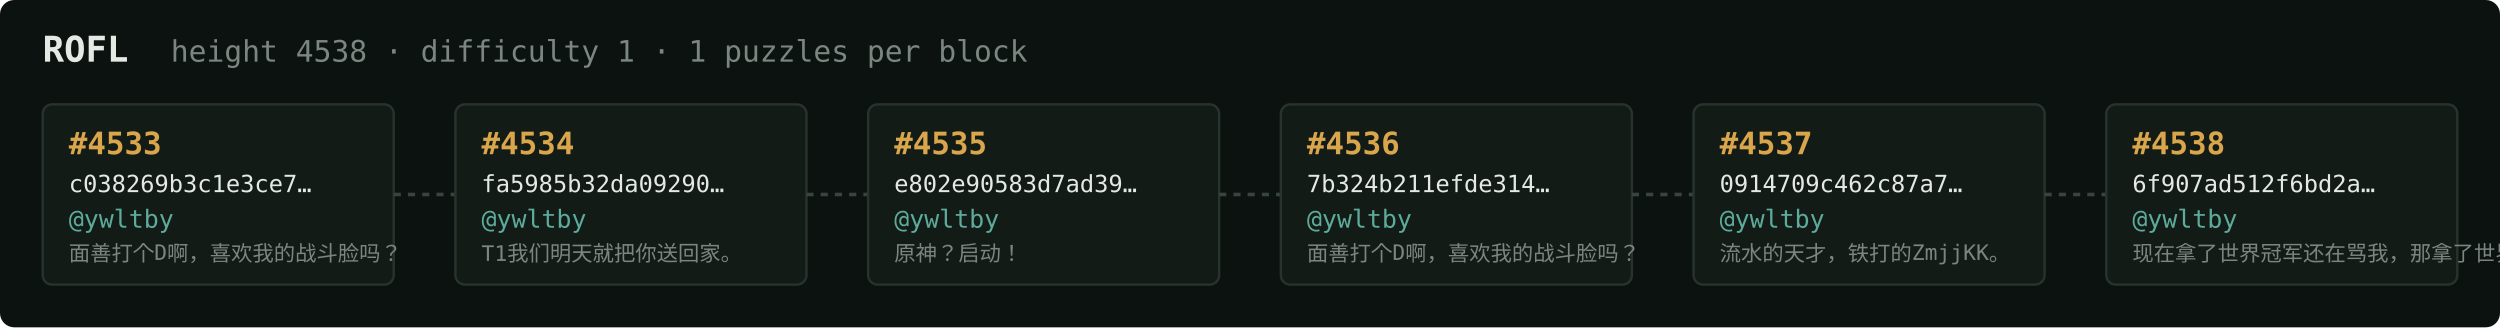
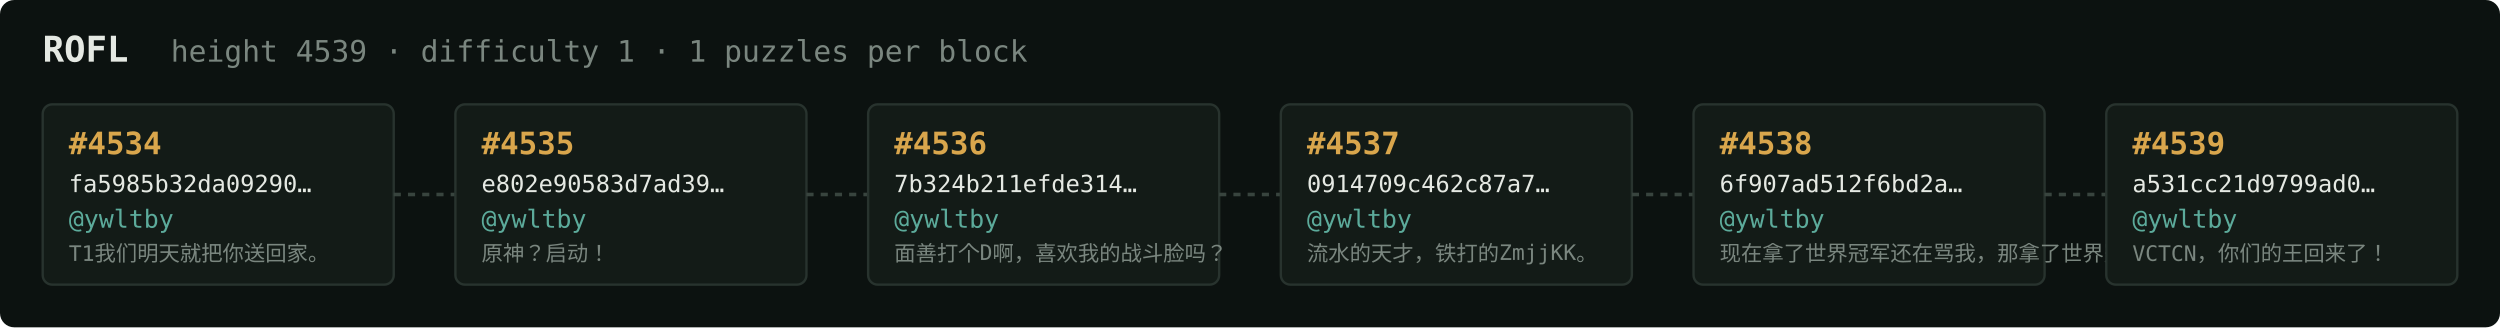
<svg xmlns="http://www.w3.org/2000/svg" width="1054" height="138" viewBox="0 0 1054 138" font-family="ui-monospace,SFMono-Regular,Menlo,monospace">
  <rect fill="#0c1210" width="1054" height="138" rx="6" />
  <text x="18" y="26" fill="#e5e9e3" font-size="15" font-weight="700">ROFL</text>
-   <text x="72" y="26" fill="#7a867f" font-size="12.5">height 4538 · difficulty 1 · 1 puzzles per block</text>
+   <text x="72" y="26" fill="#7a867f" font-size="12.5">height 4539 · difficulty 1 · 1 puzzles per block</text>
  <rect x="18" y="44" width="148" height="76" rx="4" fill="#131b17" stroke="#28332e" stroke-width="1" />
-   <text x="29" y="65" fill="#d9a64c" font-size="13" font-weight="700">#4533</text>
-   <text x="29" y="81" fill="#e5e9e3" font-size="10">c038269b3c1e3ce7…</text>
+   <text x="29" y="65" fill="#d9a64c" font-size="13" font-weight="700">#4534</text>
+   <text x="29" y="81" fill="#e5e9e3" font-size="10">fa5985b32da09290…</text>
  <text x="29" y="96" fill="#5cab9b" font-size="10.5">@ywltby</text>
-   <text x="29" y="110" fill="#7a867f" font-size="9">面善打个D啊，喜欢我的战斗脸吗？</text>
+   <text x="29" y="110" fill="#7a867f" font-size="9">T1我们明天就把你送回家。</text>
  <line x1="166" y1="82.0" x2="192" y2="82.0" stroke="#38443e" stroke-width="1.5" stroke-dasharray="3 3" />
  <rect x="192" y="44" width="148" height="76" rx="4" fill="#131b17" stroke="#28332e" stroke-width="1" />
-   <text x="203" y="65" fill="#d9a64c" font-size="13" font-weight="700">#4534</text>
-   <text x="203" y="81" fill="#e5e9e3" font-size="10">fa5985b32da09290…</text>
+   <text x="203" y="65" fill="#d9a64c" font-size="13" font-weight="700">#4535</text>
+   <text x="203" y="81" fill="#e5e9e3" font-size="10">e802e90583d7ad39…</text>
  <text x="203" y="96" fill="#5cab9b" font-size="10.5">@ywltby</text>
-   <text x="203" y="110" fill="#7a867f" font-size="9">T1我们明天就把你送回家。</text>
+   <text x="203" y="110" fill="#7a867f" font-size="9">原神？启动！</text>
  <line x1="340" y1="82.0" x2="366" y2="82.0" stroke="#38443e" stroke-width="1.5" stroke-dasharray="3 3" />
  <rect x="366" y="44" width="148" height="76" rx="4" fill="#131b17" stroke="#28332e" stroke-width="1" />
-   <text x="377" y="65" fill="#d9a64c" font-size="13" font-weight="700">#4535</text>
-   <text x="377" y="81" fill="#e5e9e3" font-size="10">e802e90583d7ad39…</text>
+   <text x="377" y="65" fill="#d9a64c" font-size="13" font-weight="700">#4536</text>
+   <text x="377" y="81" fill="#e5e9e3" font-size="10">7b324b211efde314…</text>
  <text x="377" y="96" fill="#5cab9b" font-size="10.5">@ywltby</text>
-   <text x="377" y="110" fill="#7a867f" font-size="9">原神？启动！</text>
+   <text x="377" y="110" fill="#7a867f" font-size="9">面善打个D啊，喜欢我的战斗脸吗？</text>
  <line x1="514" y1="82.0" x2="540" y2="82.0" stroke="#38443e" stroke-width="1.5" stroke-dasharray="3 3" />
  <rect x="540" y="44" width="148" height="76" rx="4" fill="#131b17" stroke="#28332e" stroke-width="1" />
-   <text x="551" y="65" fill="#d9a64c" font-size="13" font-weight="700">#4536</text>
-   <text x="551" y="81" fill="#e5e9e3" font-size="10">7b324b211efde314…</text>
+   <text x="551" y="65" fill="#d9a64c" font-size="13" font-weight="700">#4537</text>
+   <text x="551" y="81" fill="#e5e9e3" font-size="10">0914709c462c87a7…</text>
  <text x="551" y="96" fill="#5cab9b" font-size="10.5">@ywltby</text>
-   <text x="551" y="110" fill="#7a867f" font-size="9">面善打个D啊，喜欢我的战斗脸吗？</text>
+   <text x="551" y="110" fill="#7a867f" font-size="9">流水的天才，铁打的ZmjjKK。</text>
  <line x1="688" y1="82.0" x2="714" y2="82.0" stroke="#38443e" stroke-width="1.5" stroke-dasharray="3 3" />
  <rect x="714" y="44" width="148" height="76" rx="4" fill="#131b17" stroke="#28332e" stroke-width="1" />
-   <text x="725" y="65" fill="#d9a64c" font-size="13" font-weight="700">#4537</text>
-   <text x="725" y="81" fill="#e5e9e3" font-size="10">0914709c462c87a7…</text>
+   <text x="725" y="65" fill="#d9a64c" font-size="13" font-weight="700">#4538</text>
+   <text x="725" y="81" fill="#e5e9e3" font-size="10">6f907ad512f6bd2a…</text>
  <text x="725" y="96" fill="#5cab9b" font-size="10.5">@ywltby</text>
-   <text x="725" y="110" fill="#7a867f" font-size="9">流水的天才，铁打的ZmjjKK。</text>
+   <text x="725" y="110" fill="#7a867f" font-size="9">现在拿了世界冠军还在骂我，那拿了世界冠军有…</text>
  <line x1="862" y1="82.0" x2="888" y2="82.0" stroke="#38443e" stroke-width="1.5" stroke-dasharray="3 3" />
  <rect x="888" y="44" width="148" height="76" rx="4" fill="#131b17" stroke="#28332e" stroke-width="1" />
-   <text x="899" y="65" fill="#d9a64c" font-size="13" font-weight="700">#4538</text>
-   <text x="899" y="81" fill="#e5e9e3" font-size="10">6f907ad512f6bd2a…</text>
+   <text x="899" y="65" fill="#d9a64c" font-size="13" font-weight="700">#4539</text>
+   <text x="899" y="81" fill="#e5e9e3" font-size="10">a531cc21d9799ad0…</text>
  <text x="899" y="96" fill="#5cab9b" font-size="10.5">@ywltby</text>
-   <text x="899" y="110" fill="#7a867f" font-size="9">现在拿了世界冠军还在骂我，那拿了世界冠军有…</text>
+   <text x="899" y="110" fill="#7a867f" font-size="9">VCTCN，你们的王回来了！</text>
</svg>
